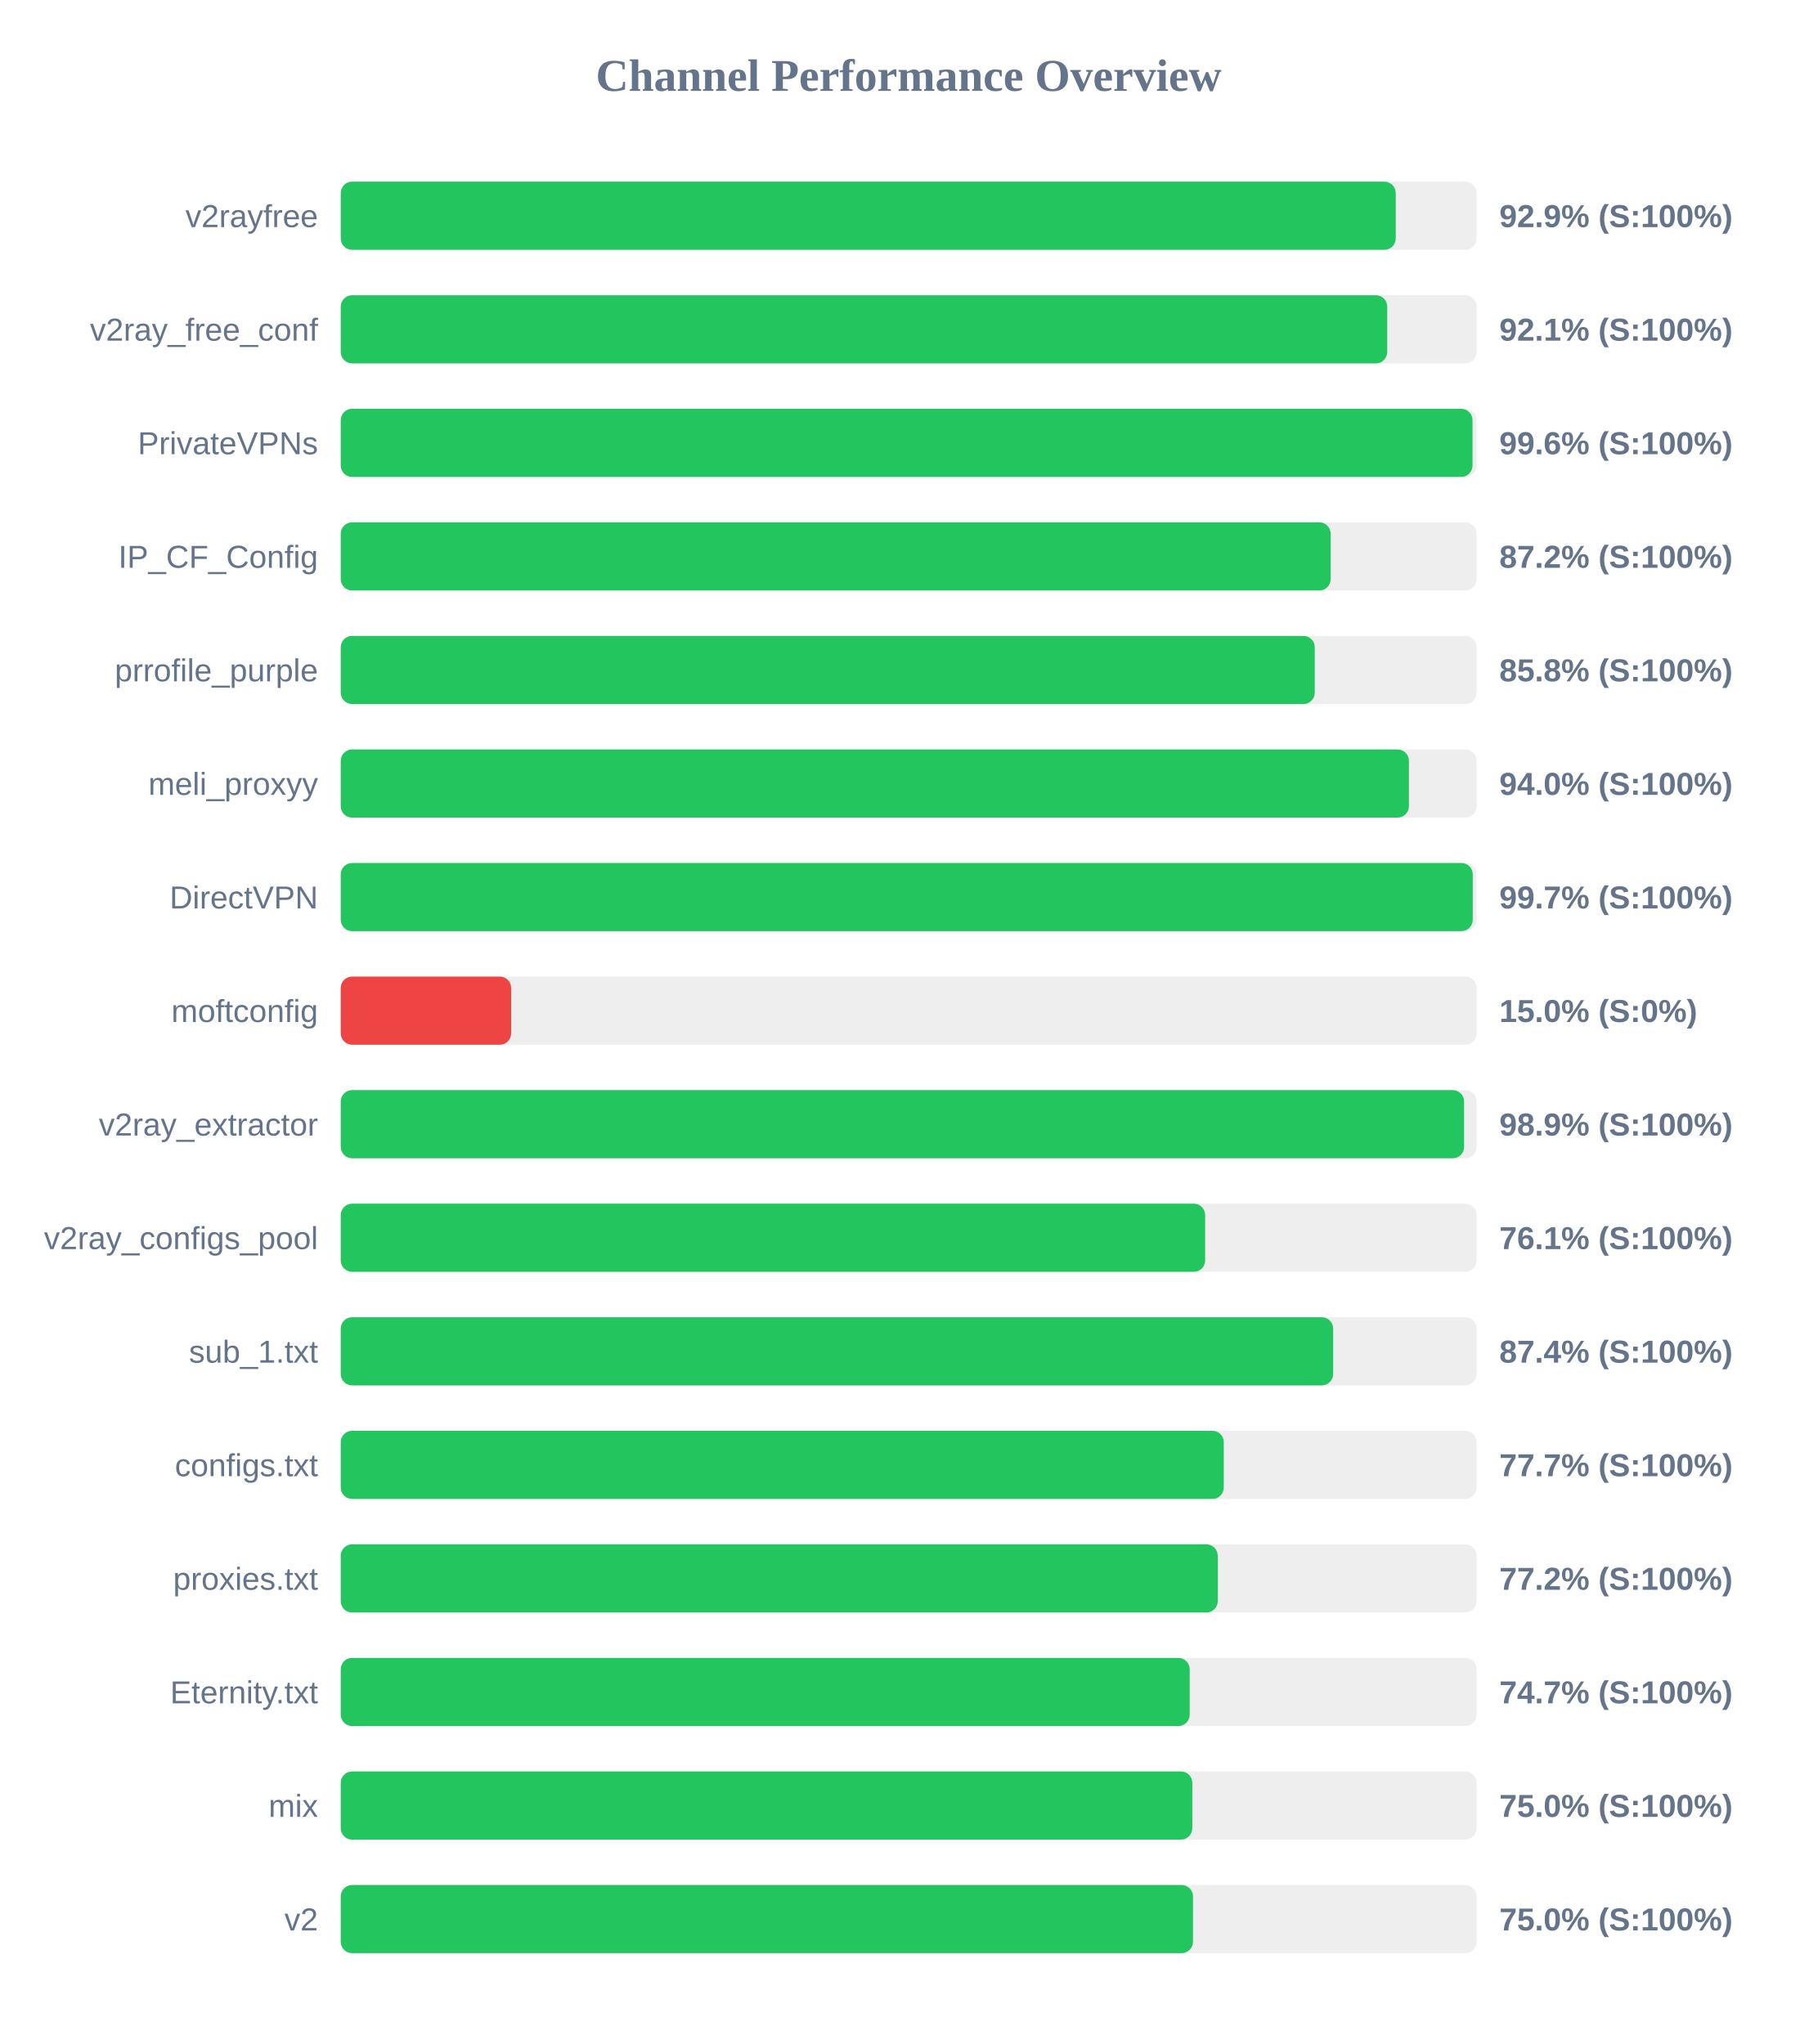
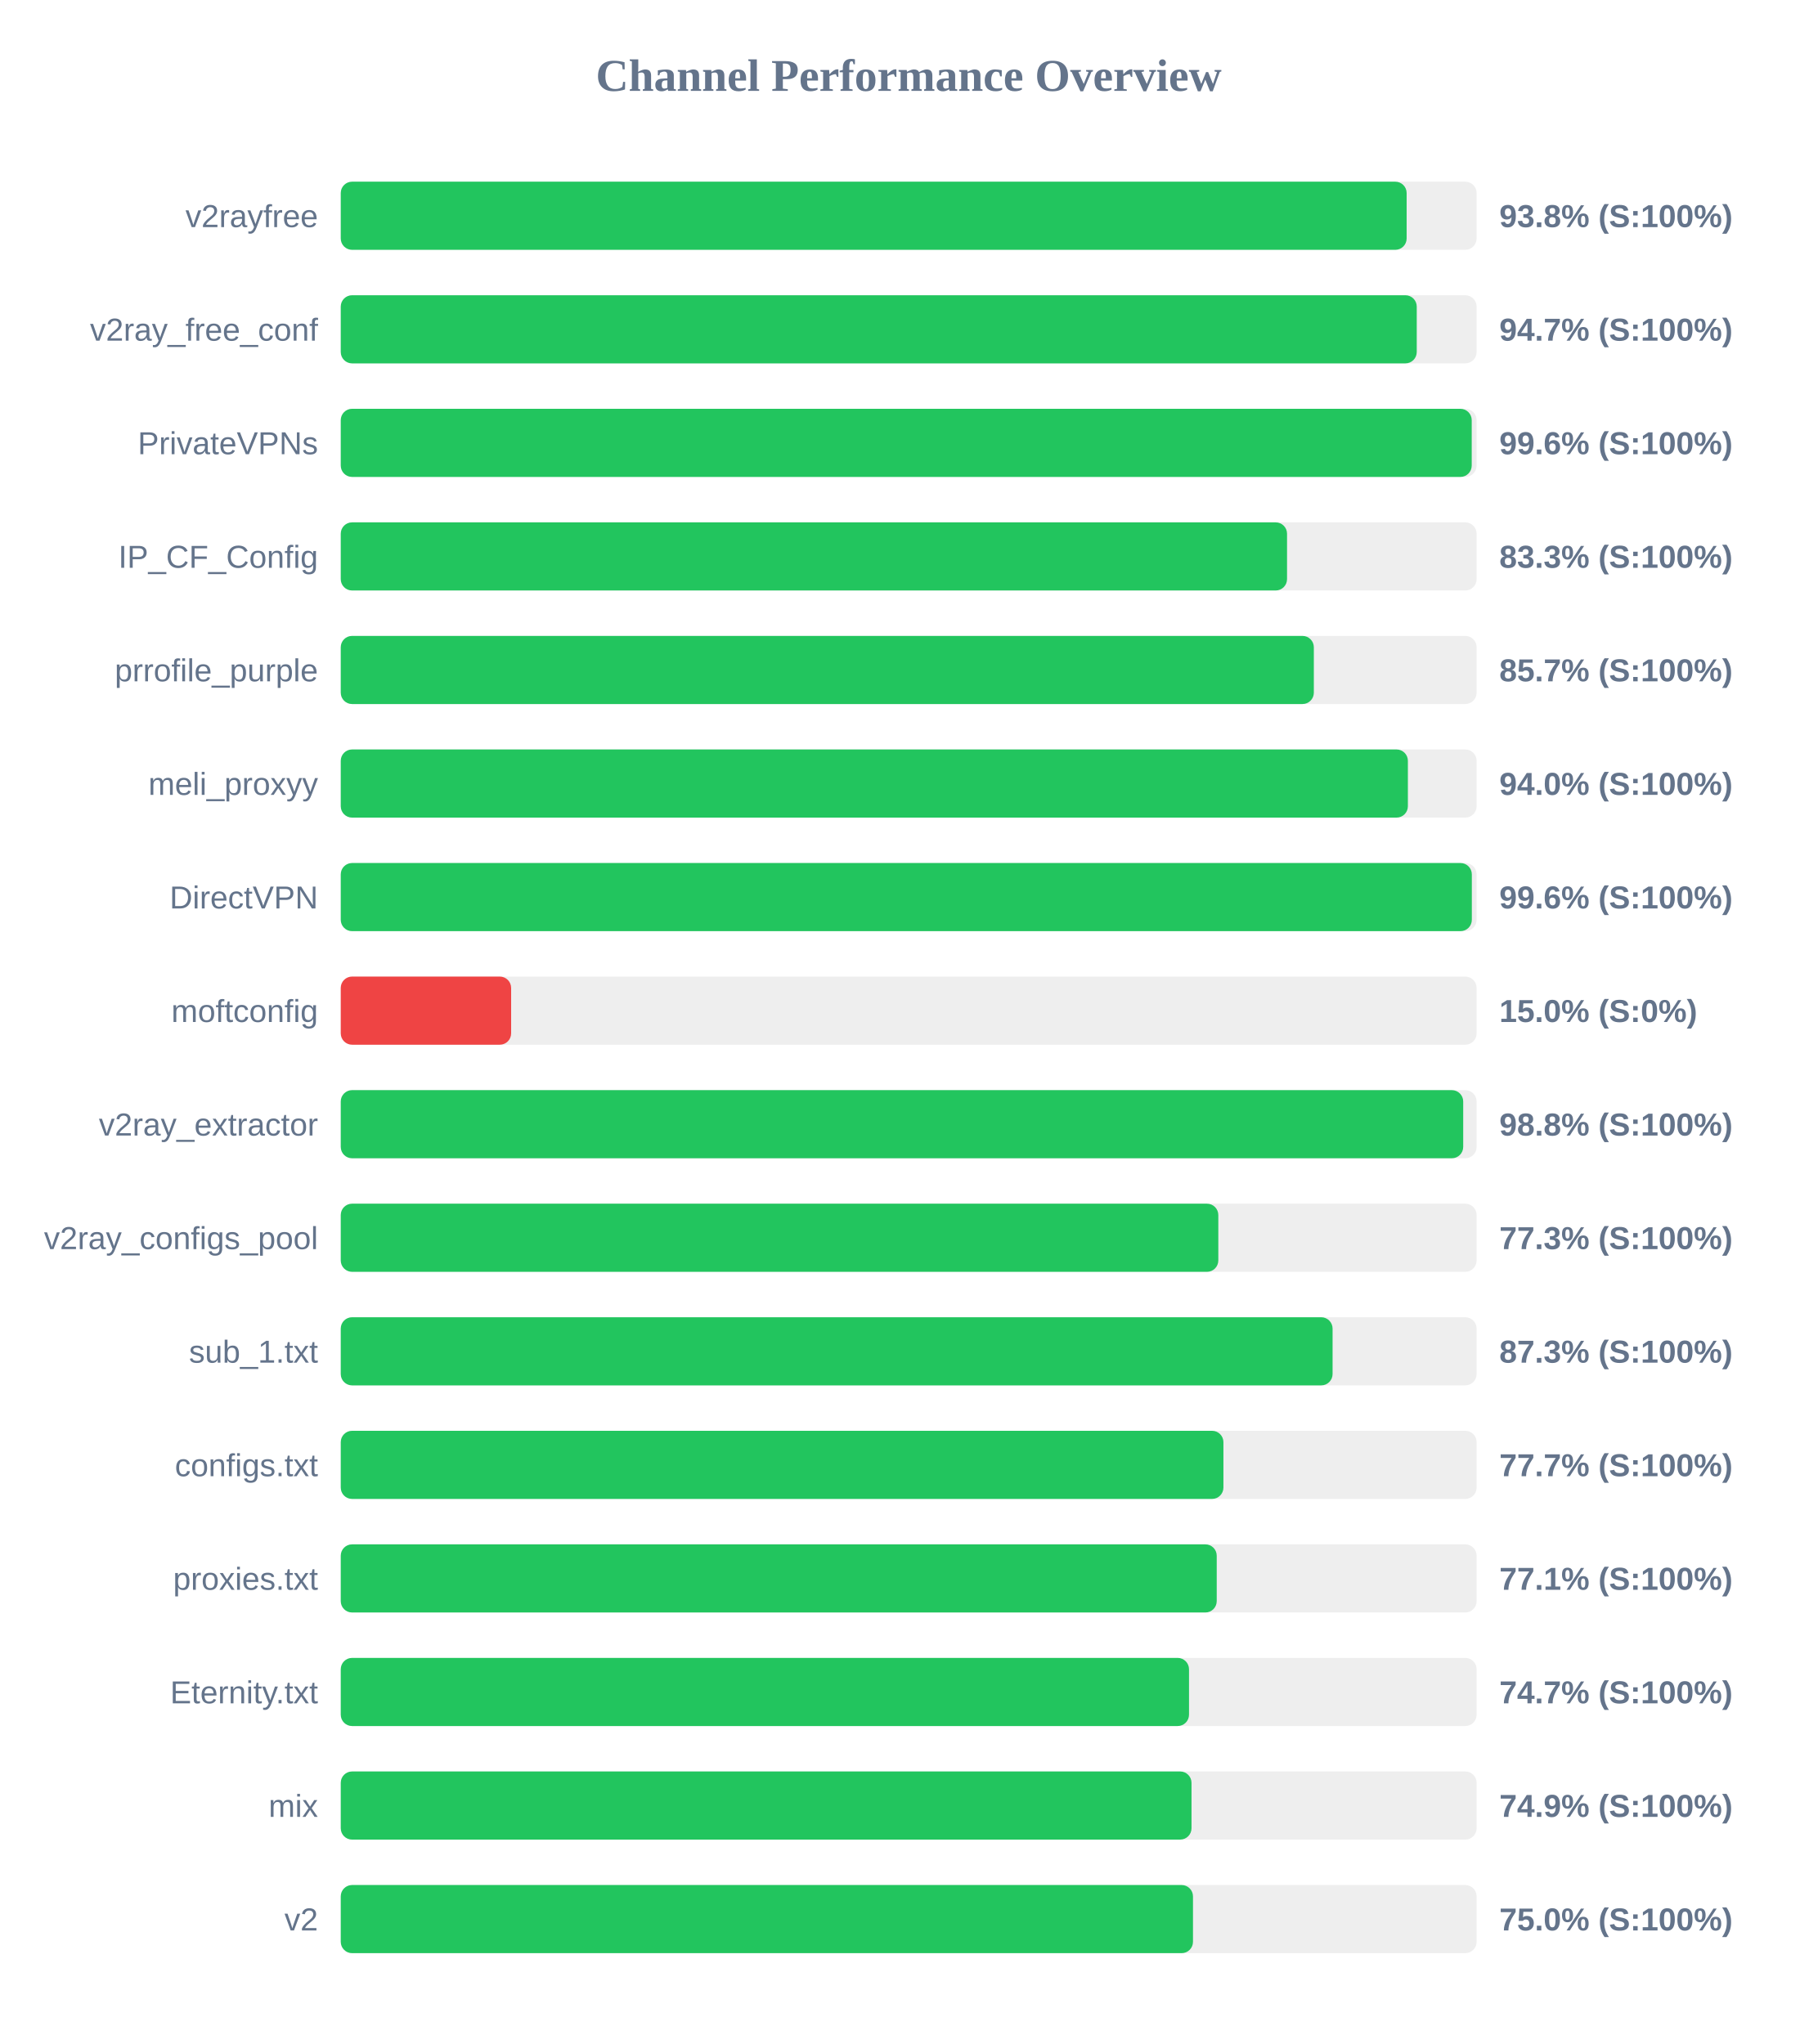
<svg xmlns="http://www.w3.org/2000/svg" width="800" height="900" version="1.1">
  <style>
        .row { font: 14px Arial; fill: #64748b; }
        .score { font: bold 14px Arial; fill: #64748b; }
    </style>
  <text x="400" y="40" text-anchor="middle" font-size="20px" font-weight="bold" fill="#64748b">Channel Performance Overview</text>
  <rect x="150" y="80" width="500" height="30" fill="#eee" rx="5" />
-   <rect x="150" y="80" width="464.4" height="30" fill="#22c55e" rx="5" />
+   <rect x="150" y="80" width="469.2" height="30" fill="#22c55e" rx="5" />
  <text x="140" y="100" text-anchor="end" class="row">v2rayfree</text>
-   <text x="660" y="100" text-anchor="start" class="score">92.9% (S:100%)</text>
+   <text x="660" y="100" text-anchor="start" class="score">93.8% (S:100%)</text>
  <rect x="150" y="130" width="500" height="30" fill="#eee" rx="5" />
-   <rect x="150" y="130" width="460.65" height="30" fill="#22c55e" rx="5" />
+   <rect x="150" y="130" width="473.65" height="30" fill="#22c55e" rx="5" />
  <text x="140" y="150" text-anchor="end" class="row">v2ray_free_conf</text>
-   <text x="660" y="150" text-anchor="start" class="score">92.1% (S:100%)</text>
+   <text x="660" y="150" text-anchor="start" class="score">94.7% (S:100%)</text>
  <rect x="150" y="180" width="500" height="30" fill="#eee" rx="5" />
-   <rect x="150" y="180" width="498.2" height="30" fill="#22c55e" rx="5" />
+   <rect x="150" y="180" width="497.85" height="30" fill="#22c55e" rx="5" />
  <text x="140" y="200" text-anchor="end" class="row">PrivateVPNs</text>
  <text x="660" y="200" text-anchor="start" class="score">99.6% (S:100%)</text>
  <rect x="150" y="230" width="500" height="30" fill="#eee" rx="5" />
-   <rect x="150" y="230" width="435.75" height="30" fill="#22c55e" rx="5" />
+   <rect x="150" y="230" width="416.55" height="30" fill="#22c55e" rx="5" />
  <text x="140" y="250" text-anchor="end" class="row">IP_CF_Config</text>
-   <text x="660" y="250" text-anchor="start" class="score">87.2% (S:100%)</text>
+   <text x="660" y="250" text-anchor="start" class="score">83.3% (S:100%)</text>
  <rect x="150" y="280" width="500" height="30" fill="#eee" rx="5" />
-   <rect x="150" y="280" width="428.75" height="30" fill="#22c55e" rx="5" />
+   <rect x="150" y="280" width="428.35" height="30" fill="#22c55e" rx="5" />
  <text x="140" y="300" text-anchor="end" class="row">prrofile_purple</text>
-   <text x="660" y="300" text-anchor="start" class="score">85.8% (S:100%)</text>
+   <text x="660" y="300" text-anchor="start" class="score">85.7% (S:100%)</text>
  <rect x="150" y="330" width="500" height="30" fill="#eee" rx="5" />
-   <rect x="150" y="330" width="470.2" height="30" fill="#22c55e" rx="5" />
+   <rect x="150" y="330" width="469.75" height="30" fill="#22c55e" rx="5" />
  <text x="140" y="350" text-anchor="end" class="row">meli_proxyy</text>
  <text x="660" y="350" text-anchor="start" class="score">94.0% (S:100%)</text>
  <rect x="150" y="380" width="500" height="30" fill="#eee" rx="5" />
-   <rect x="150" y="380" width="498.3" height="30" fill="#22c55e" rx="5" />
+   <rect x="150" y="380" width="497.9" height="30" fill="#22c55e" rx="5" />
  <text x="140" y="400" text-anchor="end" class="row">DirectVPN</text>
-   <text x="660" y="400" text-anchor="start" class="score">99.7% (S:100%)</text>
+   <text x="660" y="400" text-anchor="start" class="score">99.6% (S:100%)</text>
  <rect x="150" y="430" width="500" height="30" fill="#eee" rx="5" />
  <rect x="150" y="430" width="75.0" height="30" fill="#ef4444" rx="5" />
  <text x="140" y="450" text-anchor="end" class="row">moftconfig</text>
  <text x="660" y="450" text-anchor="start" class="score">15.0% (S:0%)</text>
  <rect x="150" y="480" width="500" height="30" fill="#eee" rx="5" />
-   <rect x="150" y="480" width="494.5" height="30" fill="#22c55e" rx="5" />
+   <rect x="150" y="480" width="494.1" height="30" fill="#22c55e" rx="5" />
  <text x="140" y="500" text-anchor="end" class="row">v2ray_extractor</text>
-   <text x="660" y="500" text-anchor="start" class="score">98.9% (S:100%)</text>
+   <text x="660" y="500" text-anchor="start" class="score">98.8% (S:100%)</text>
  <rect x="150" y="530" width="500" height="30" fill="#eee" rx="5" />
-   <rect x="150" y="530" width="380.5" height="30" fill="#22c55e" rx="5" />
+   <rect x="150" y="530" width="386.3" height="30" fill="#22c55e" rx="5" />
  <text x="140" y="550" text-anchor="end" class="row">v2ray_configs_pool</text>
-   <text x="660" y="550" text-anchor="start" class="score">76.1% (S:100%)</text>
+   <text x="660" y="550" text-anchor="start" class="score">77.3% (S:100%)</text>
  <rect x="150" y="580" width="500" height="30" fill="#eee" rx="5" />
-   <rect x="150" y="580" width="436.85" height="30" fill="#22c55e" rx="5" />
+   <rect x="150" y="580" width="436.6" height="30" fill="#22c55e" rx="5" />
  <text x="140" y="600" text-anchor="end" class="row">sub_1.txt</text>
-   <text x="660" y="600" text-anchor="start" class="score">87.4% (S:100%)</text>
+   <text x="660" y="600" text-anchor="start" class="score">87.3% (S:100%)</text>
  <rect x="150" y="630" width="500" height="30" fill="#eee" rx="5" />
-   <rect x="150" y="630" width="388.7" height="30" fill="#22c55e" rx="5" />
+   <rect x="150" y="630" width="388.55" height="30" fill="#22c55e" rx="5" />
  <text x="140" y="650" text-anchor="end" class="row">configs.txt</text>
  <text x="660" y="650" text-anchor="start" class="score">77.7% (S:100%)</text>
  <rect x="150" y="680" width="500" height="30" fill="#eee" rx="5" />
-   <rect x="150" y="680" width="386.05" height="30" fill="#22c55e" rx="5" />
+   <rect x="150" y="680" width="385.6" height="30" fill="#22c55e" rx="5" />
  <text x="140" y="700" text-anchor="end" class="row">proxies.txt</text>
-   <text x="660" y="700" text-anchor="start" class="score">77.2% (S:100%)</text>
+   <text x="660" y="700" text-anchor="start" class="score">77.1% (S:100%)</text>
  <rect x="150" y="730" width="500" height="30" fill="#eee" rx="5" />
-   <rect x="150" y="730" width="373.7" height="30" fill="#22c55e" rx="5" />
+   <rect x="150" y="730" width="373.4" height="30" fill="#22c55e" rx="5" />
  <text x="140" y="750" text-anchor="end" class="row">Eternity.txt</text>
  <text x="660" y="750" text-anchor="start" class="score">74.7% (S:100%)</text>
  <rect x="150" y="780" width="500" height="30" fill="#eee" rx="5" />
-   <rect x="150" y="780" width="374.85" height="30" fill="#22c55e" rx="5" />
+   <rect x="150" y="780" width="374.5" height="30" fill="#22c55e" rx="5" />
  <text x="140" y="800" text-anchor="end" class="row">mix</text>
-   <text x="660" y="800" text-anchor="start" class="score">75.0% (S:100%)</text>
+   <text x="660" y="800" text-anchor="start" class="score">74.9% (S:100%)</text>
  <rect x="150" y="830" width="500" height="30" fill="#eee" rx="5" />
  <rect x="150" y="830" width="375.15" height="30" fill="#22c55e" rx="5" />
  <text x="140" y="850" text-anchor="end" class="row">v2</text>
  <text x="660" y="850" text-anchor="start" class="score">75.0% (S:100%)</text>
</svg>
